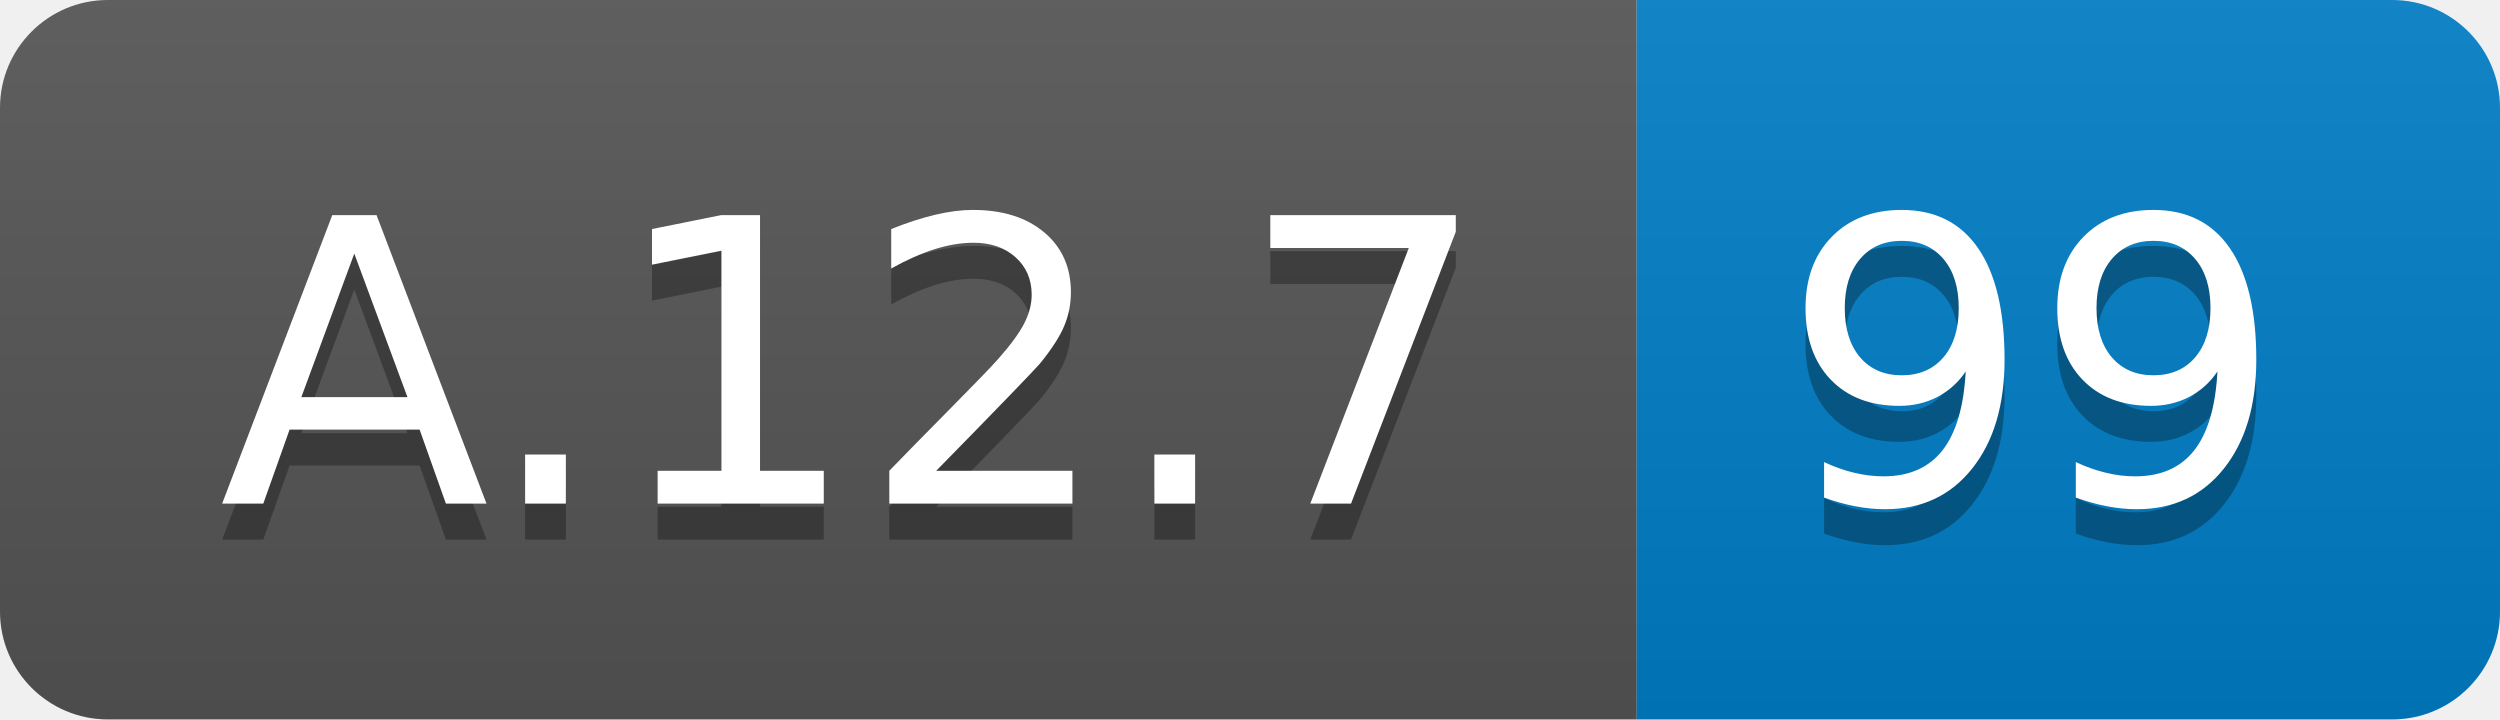
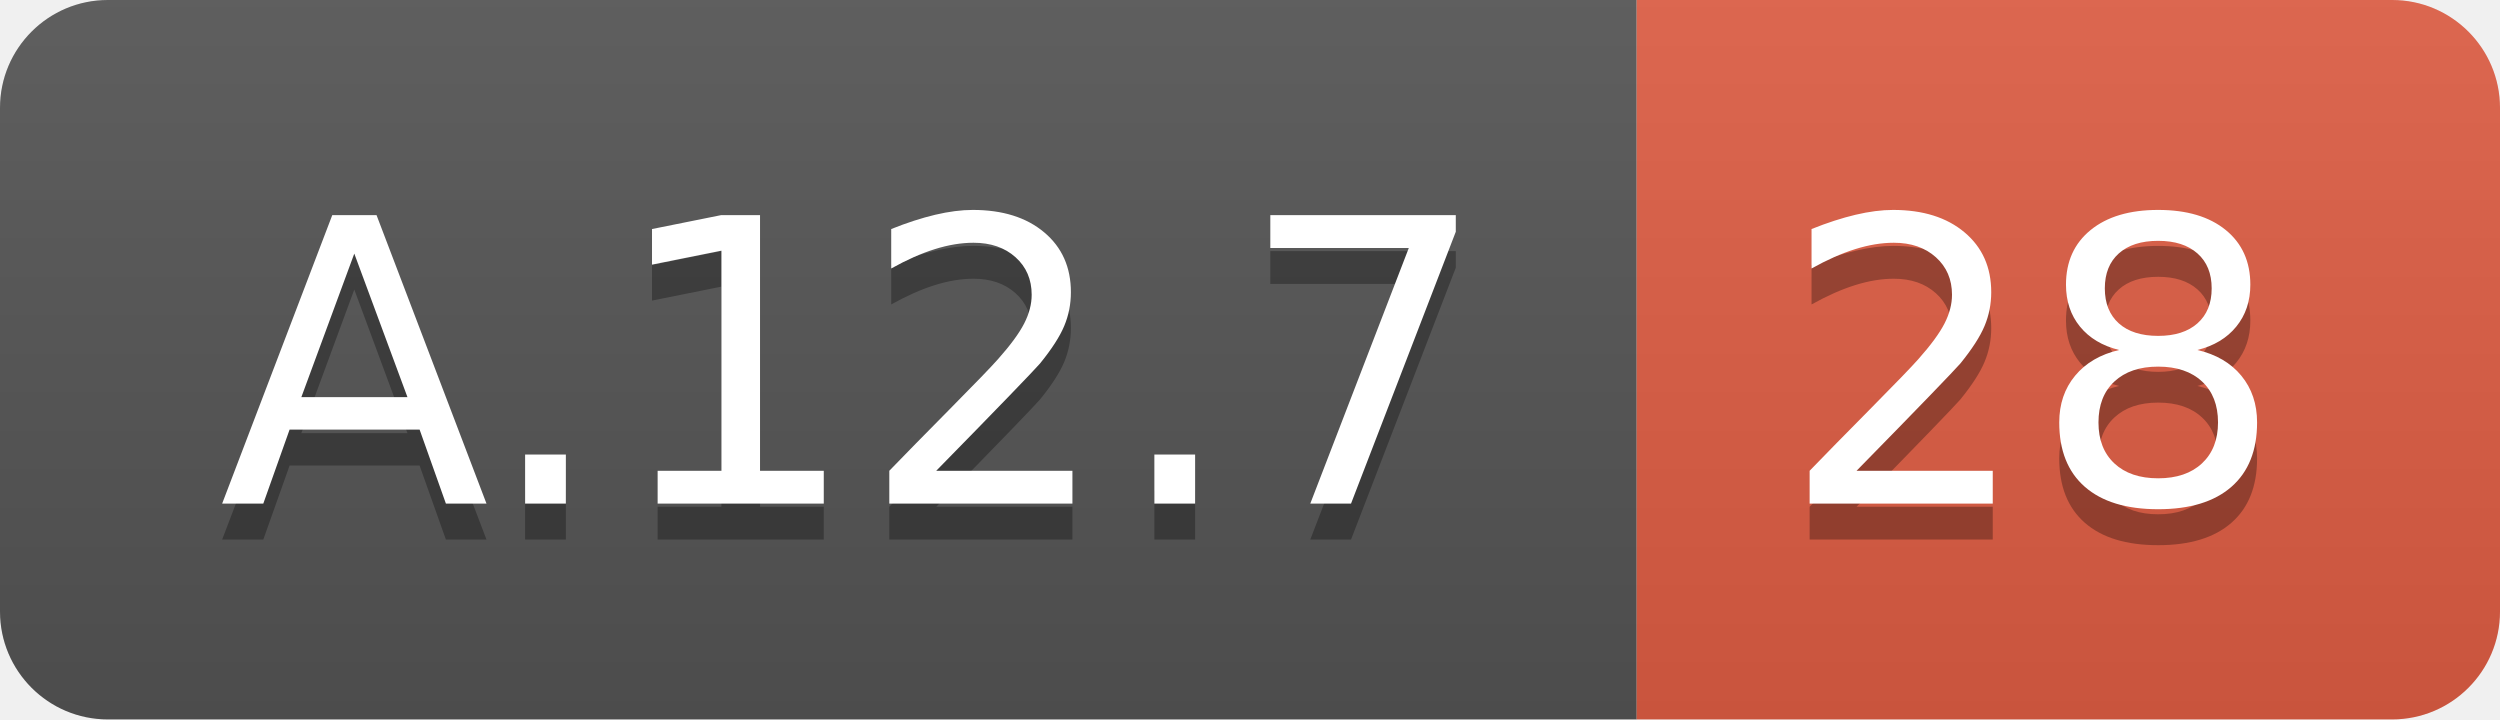
<svg xmlns="http://www.w3.org/2000/svg" width="69.5" height="20">
  <linearGradient id="smooth" x2="0" y2="100%">
    <stop offset="0" stop-color="#bbb" stop-opacity=".1" />
    <stop offset="1" stop-opacity=".1" />
  </linearGradient>
  <clipPath id="round">
    <rect width="69.5" height="20" rx="3" fill="#fff" />
  </clipPath>
  <g clip-path="url(#round)">
    <rect width="45.5" height="20" fill="#555" />
-     <rect x="45.5" width="24.0" height="20" fill="#007ec6" />
+     <rect x="45.5" width="24.0" height="20" fill="#e05d44" />
    <rect width="69.5" height="20" fill="url(#smooth)" />
  </g>
  <g fill="#fff" text-anchor="middle" font-family="DejaVu Sans,Verdana,Geneva,sans-serif" font-size="110">
    <text x="237.5" y="150" fill="#010101" fill-opacity=".3" transform="scale(0.1)" textLength="355.0" lengthAdjust="spacing">A.12.7</text>
    <text x="237.5" y="140" transform="scale(0.1)" textLength="355.0" lengthAdjust="spacing">A.12.7</text>
-     <text x="565.0" y="150" fill="#010101" fill-opacity=".3" transform="scale(0.1)" textLength="140.0" lengthAdjust="spacing">99</text>
-     <text x="565.0" y="140" transform="scale(0.1)" textLength="140.0" lengthAdjust="spacing">99</text>
+     <text x="565.0" y="150" fill="#010101" fill-opacity=".3" transform="scale(0.1)" textLength="140.0" lengthAdjust="spacing">28</text>
+     <text x="565.0" y="140" transform="scale(0.1)" textLength="140.0" lengthAdjust="spacing">28</text>
  </g>
</svg>
